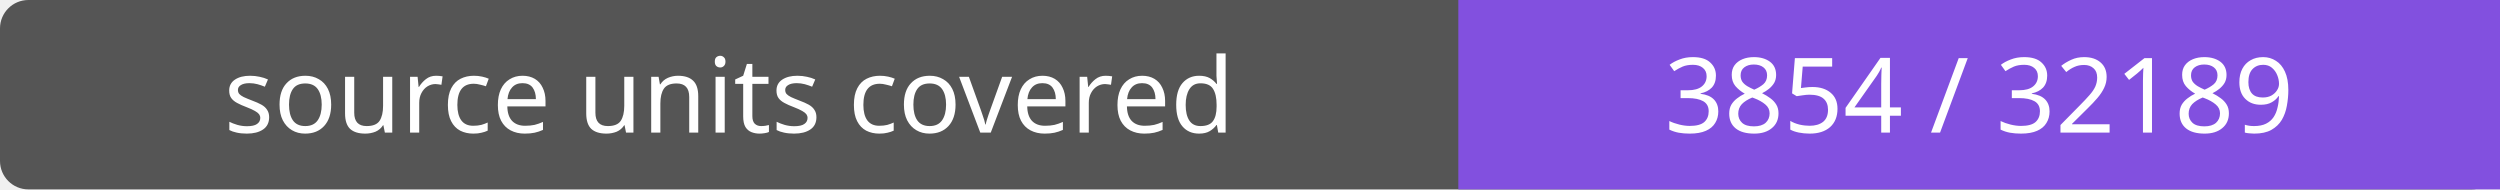
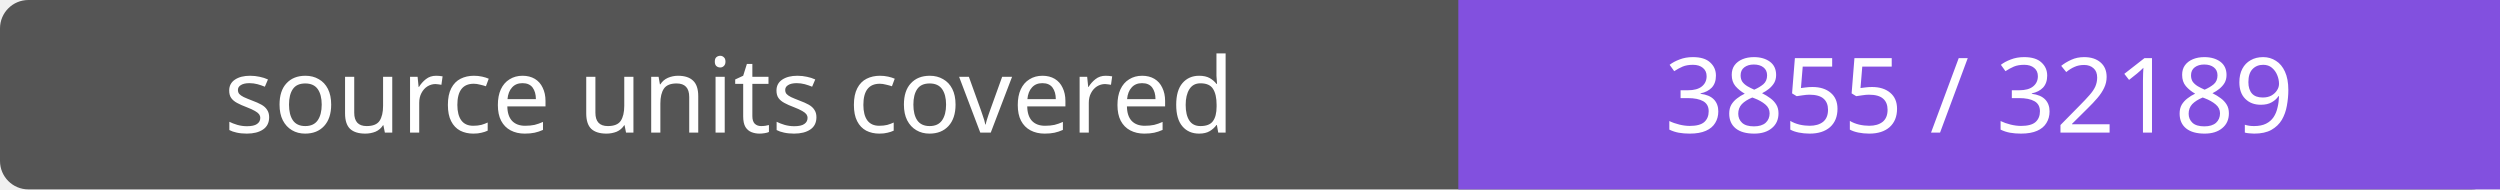
- <svg xmlns="http://www.w3.org/2000/svg" width="264" height="20" role="img" aria-label="source units covered: 3854 / 32189">
+ <svg xmlns="http://www.w3.org/2000/svg" width="264" height="20" role="img" aria-label="source units covered: 3855 / 32189">
  <rect width="264" height="20" rx="3" fill="#555" />
  <path fill="#8250df" d="M154 0h110v20H154z" />
  <g fill="#fff" text-anchor="middle" font-family="Verdana,sans-serif" font-size="11">
    <text x="77.0" y="14">source units covered</text>
-     <text x="209.0" y="14">3854 / 32189</text>
+     <text x="209.0" y="14">3855 / 32189</text>
  </g>
</svg>
